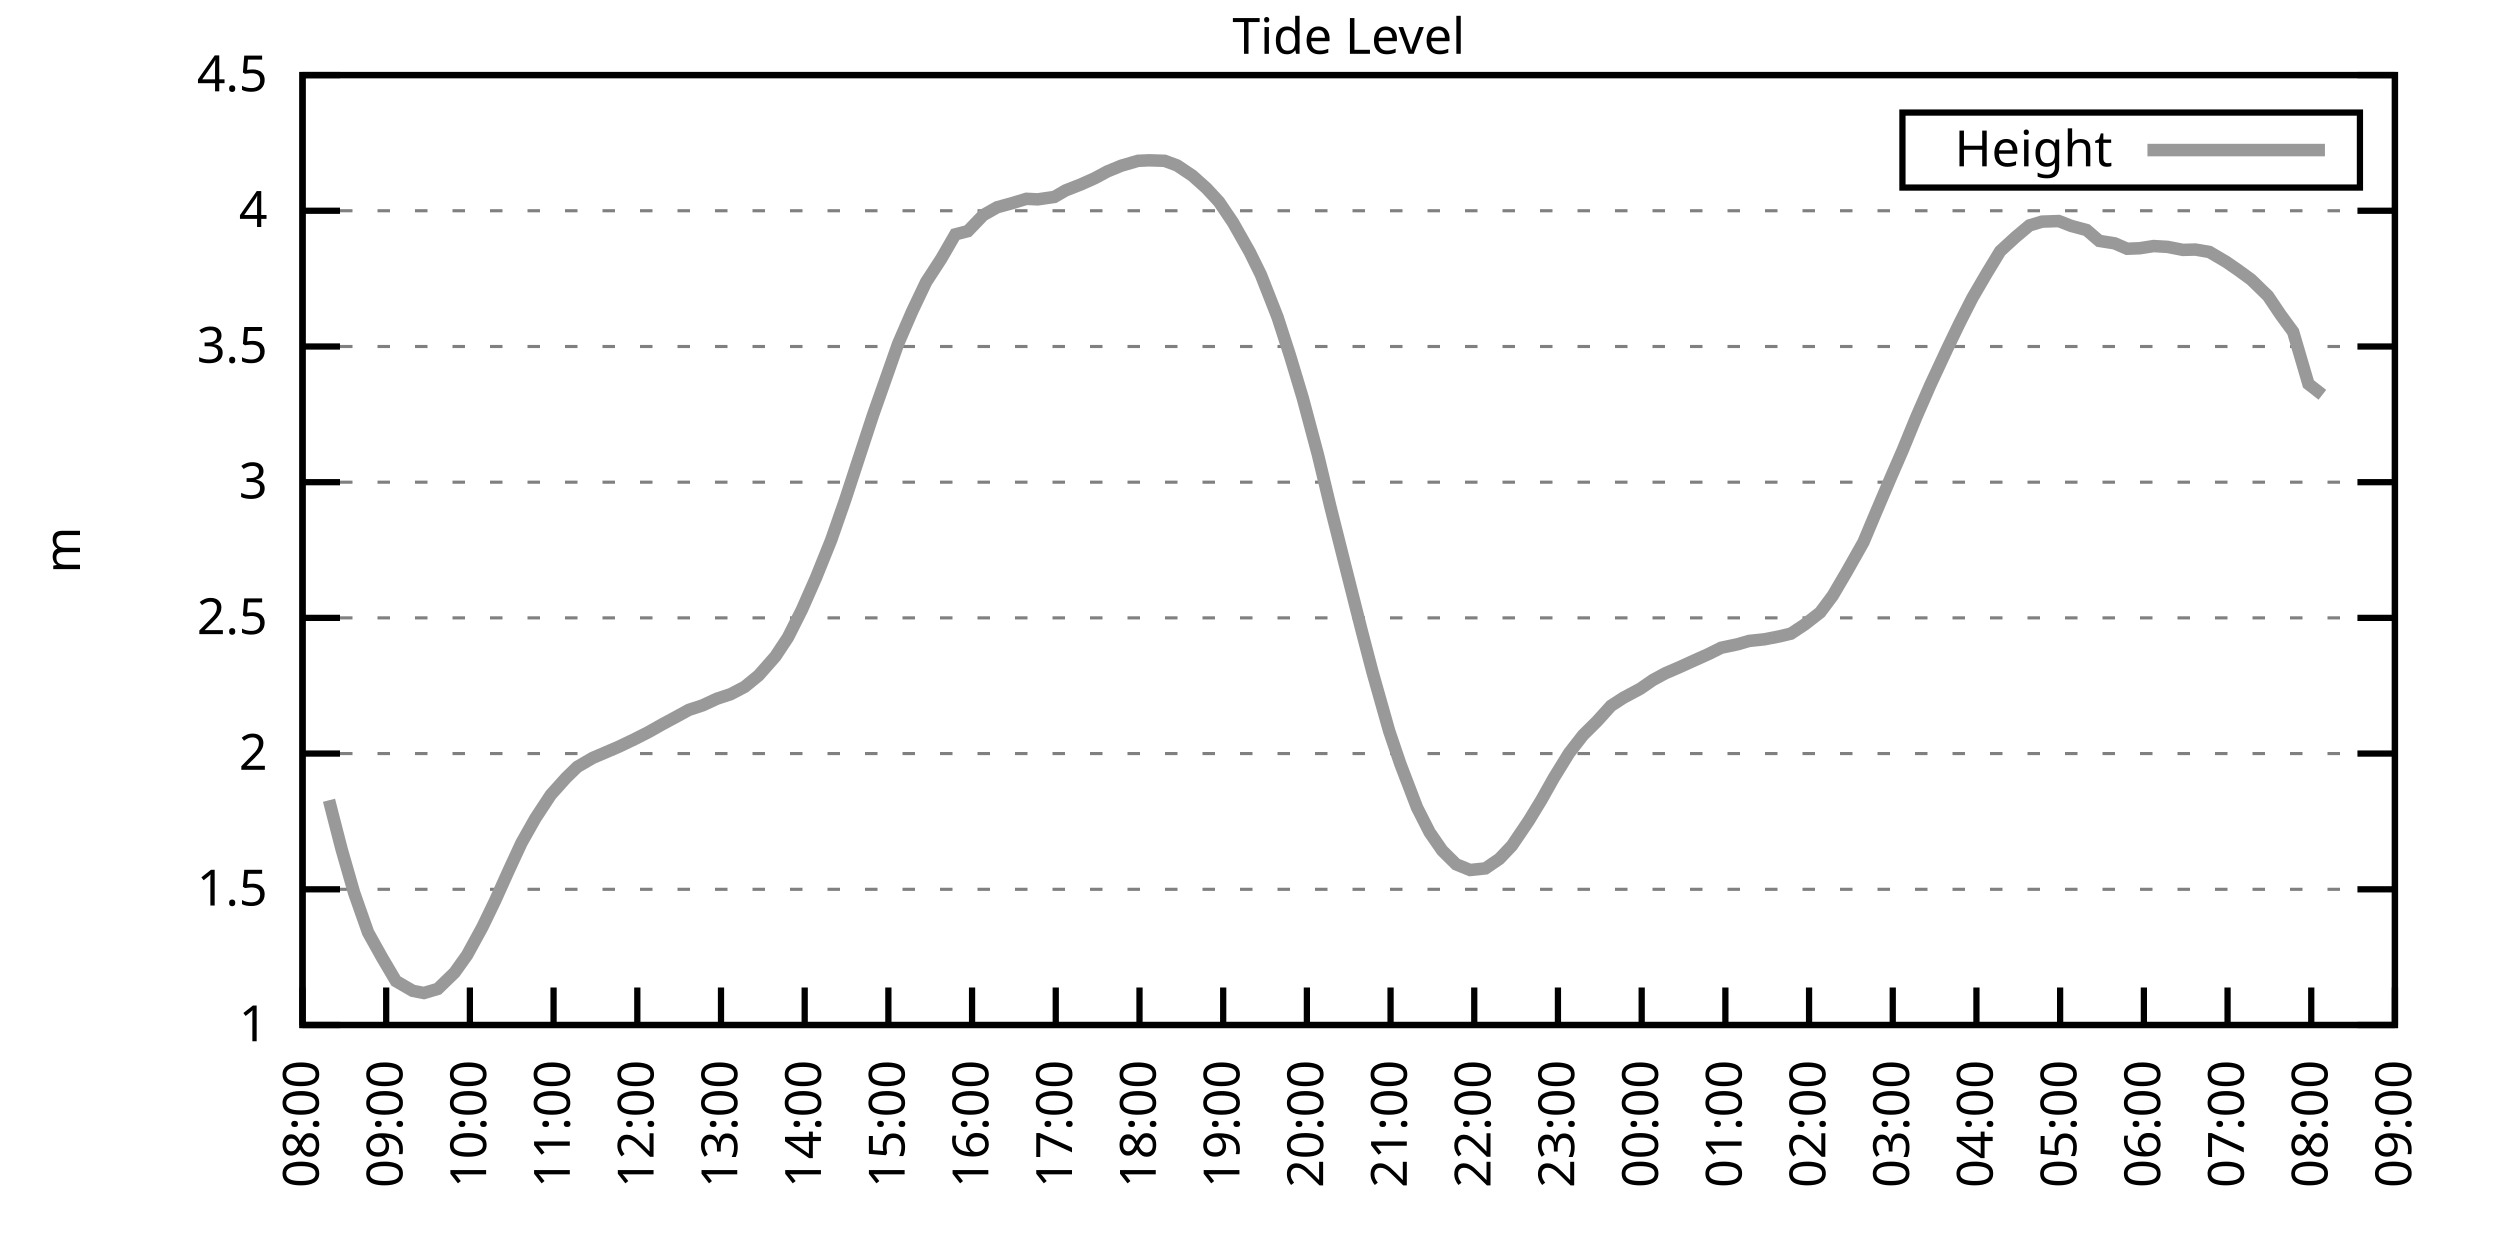
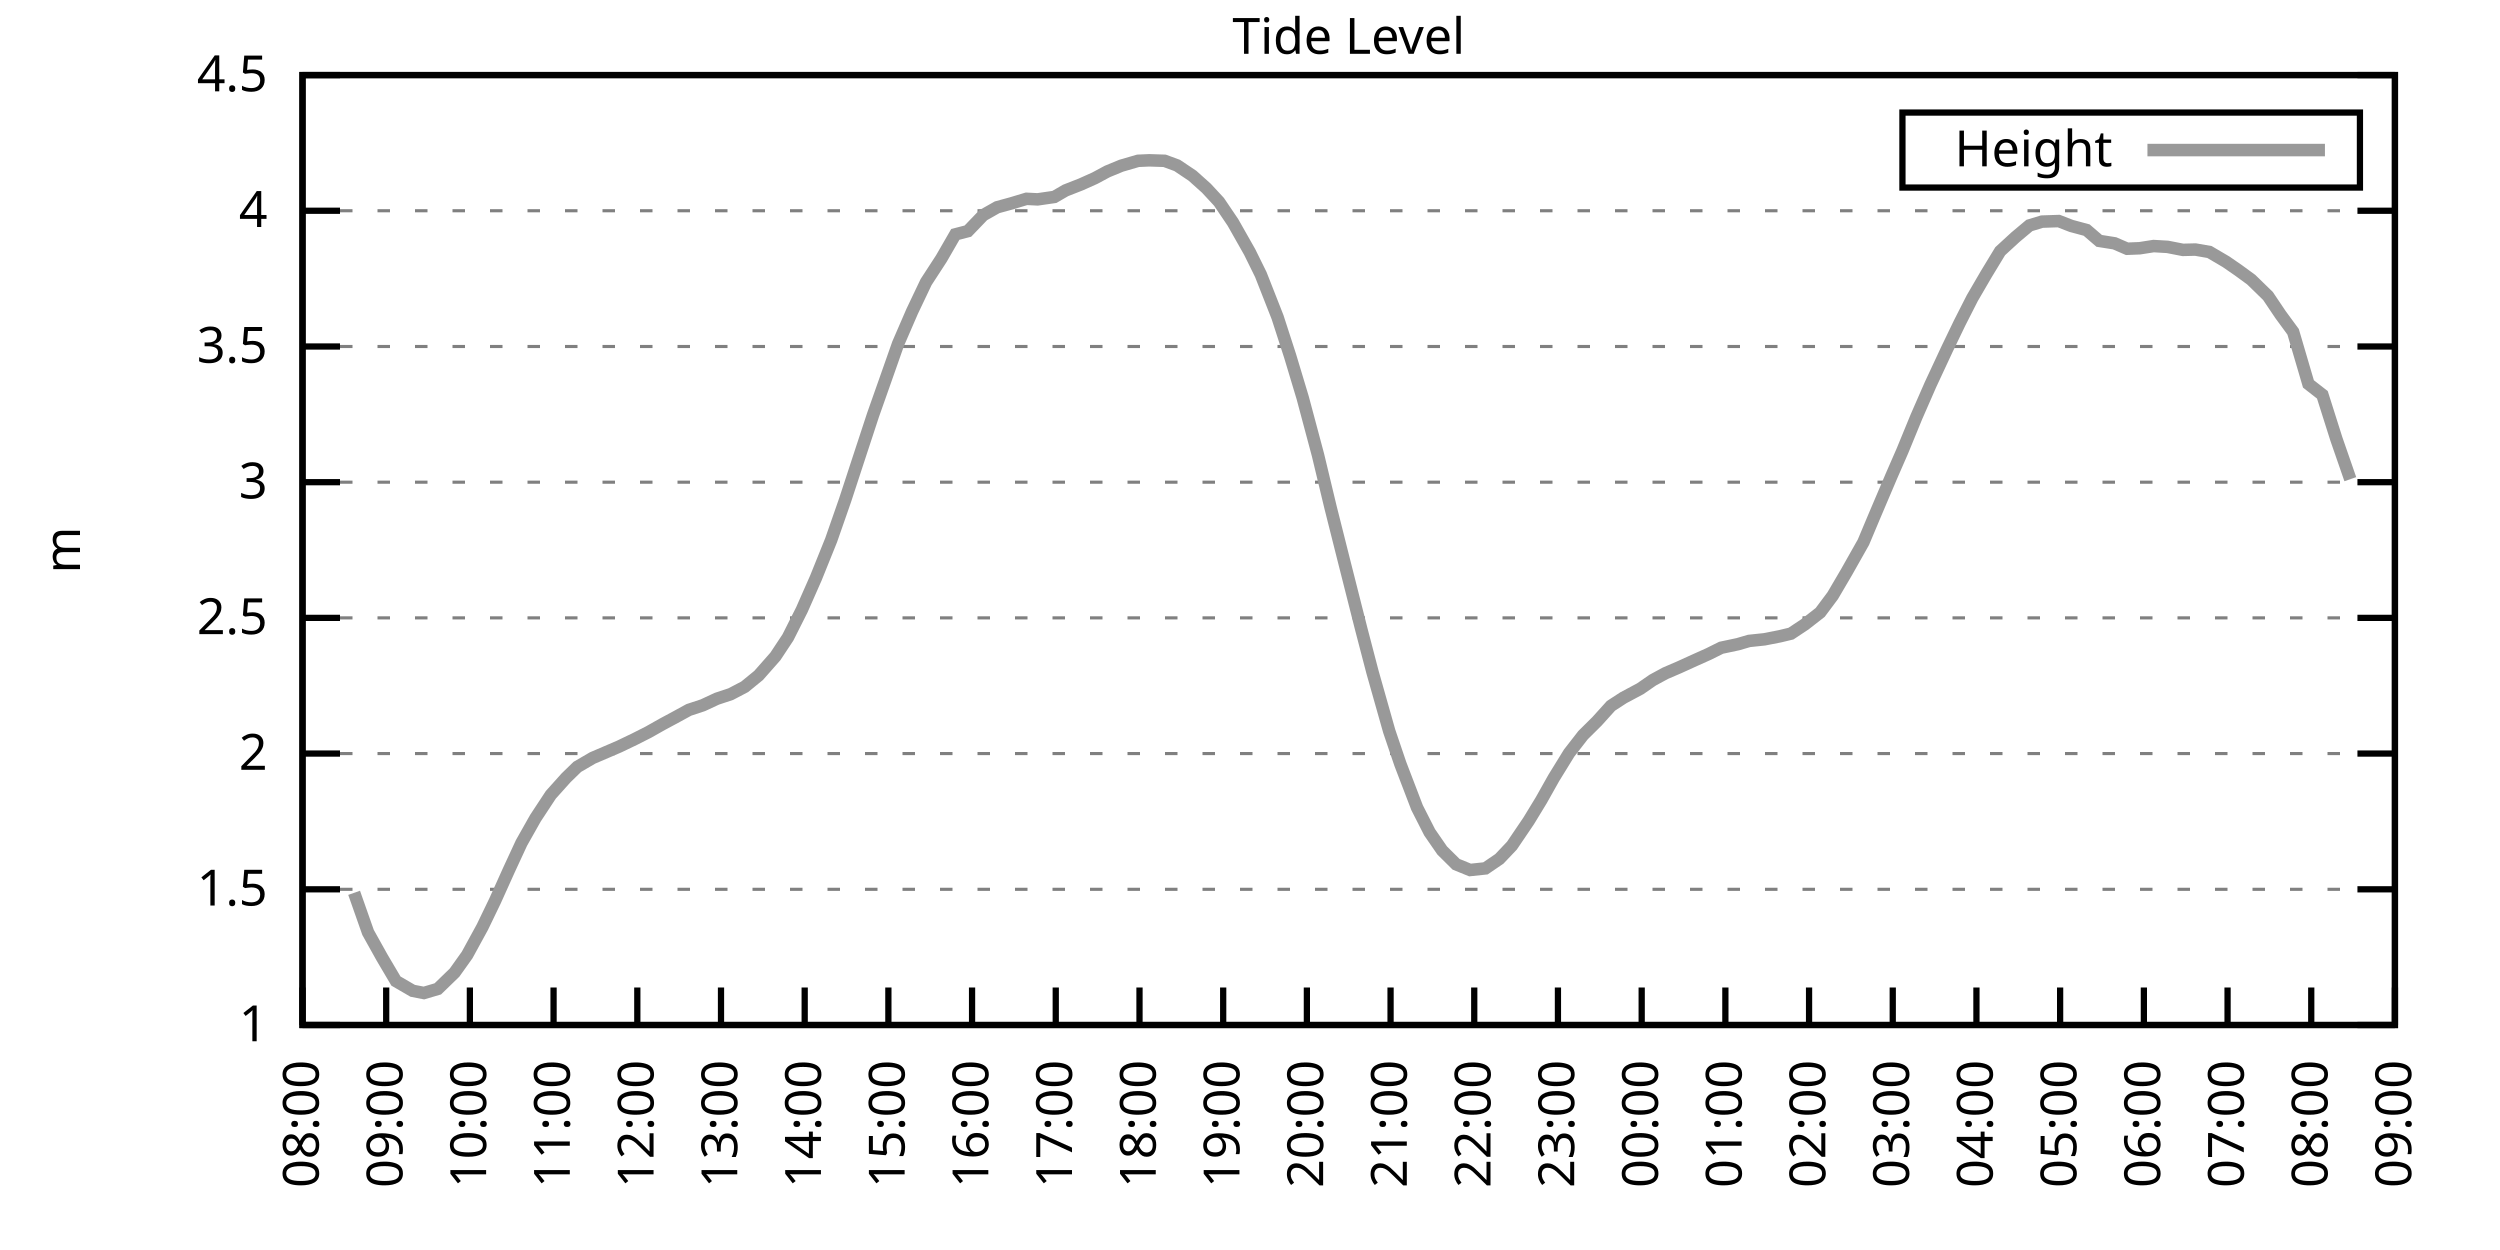
<svg xmlns="http://www.w3.org/2000/svg" xmlns:xlink="http://www.w3.org/1999/xlink" width="400" height="200" viewBox="0 0 400 200">
  <g id="gnuplot_canvas">
    <rect x="0" y="0" width="400" height="200" fill="none" />
    <defs>
      <circle id="gpDot" r="0.5" stroke-width="0.5" stroke="currentColor" />
      <path id="gpPt0" stroke-width="0.333" stroke="currentColor" d="M-1,0 h2 M0,-1 v2" />
      <path id="gpPt1" stroke-width="0.333" stroke="currentColor" d="M-1,-1 L1,1 M1,-1 L-1,1" />
      <path id="gpPt2" stroke-width="0.333" stroke="currentColor" d="M-1,0 L1,0 M0,-1 L0,1 M-1,-1 L1,1 M-1,1 L1,-1" />
      <rect id="gpPt3" stroke-width="0.333" stroke="currentColor" x="-1" y="-1" width="2" height="2" />
      <rect id="gpPt4" stroke-width="0.333" stroke="currentColor" fill="currentColor" x="-1" y="-1" width="2" height="2" />
      <circle id="gpPt5" stroke-width="0.333" stroke="currentColor" cx="0" cy="0" r="1" />
      <use xlink:href="#gpPt5" id="gpPt6" fill="currentColor" stroke="none" />
      <path id="gpPt7" stroke-width="0.333" stroke="currentColor" d="M0,-1.33 L-1.33,0.67 L1.33,0.67 z" />
      <use xlink:href="#gpPt7" id="gpPt8" fill="currentColor" stroke="none" />
      <use xlink:href="#gpPt7" id="gpPt9" stroke="currentColor" transform="rotate(180)" />
      <use xlink:href="#gpPt9" id="gpPt10" fill="currentColor" stroke="none" />
      <use xlink:href="#gpPt3" id="gpPt11" stroke="currentColor" transform="rotate(45)" />
      <use xlink:href="#gpPt11" id="gpPt12" fill="currentColor" stroke="none" />
      <path id="gpPt13" stroke-width="0.333" stroke="currentColor" d="M0,1.330 L1.265,0.411 L0.782,-1.067 L-0.782,-1.076 L-1.265,0.411 z" />
      <use xlink:href="#gpPt13" id="gpPt14" fill="currentColor" stroke="none" />
      <filter id="textbox" filterUnits="objectBoundingBox" x="0" y="0" height="1" width="1">
        <feFlood flood-color="white" flood-opacity="1" result="bgnd" />
        <feComposite in="SourceGraphic" in2="bgnd" operator="atop" />
      </filter>
      <filter id="greybox" filterUnits="objectBoundingBox" x="0" y="0" height="1" width="1">
        <feFlood flood-color="lightgrey" flood-opacity="1" result="grey" />
        <feComposite in="SourceGraphic" in2="grey" operator="atop" />
      </filter>
    </defs>
    <g fill="none" color="white" stroke="currentColor" stroke-width="1.00" stroke-linecap="butt" stroke-linejoin="miter">
</g>
    <g fill="none" color="black" stroke="currentColor" stroke-width="1.00" stroke-linecap="butt" stroke-linejoin="miter">
      <g stroke="none" shape-rendering="crispEdges">
        <polygon fill="rgb(255, 255, 255)" points="48.40,164.00 383.18,164.00 383.18,12.02 48.40,12.02 " />
      </g>
    </g>
    <g fill="none" color="black" stroke="currentColor" stroke-width="1.00" stroke-linecap="butt" stroke-linejoin="miter">
</g>
    <g fill="none" color="black" stroke="black" stroke-width="0.50" stroke-linecap="butt" stroke-linejoin="miter">
</g>
    <g fill="none" color="gray" stroke="currentColor" stroke-width="0.50" stroke-linecap="butt" stroke-linejoin="miter">
      <path stroke="gray" stroke-dasharray="2,4" class="gridline" d="M48.40,164.00 L383.19,164.00  " />
    </g>
    <g fill="none" color="gray" stroke="gray" stroke-width="1.00" stroke-linecap="butt" stroke-linejoin="miter">
</g>
    <g fill="none" color="black" stroke="currentColor" stroke-width="1.00" stroke-linecap="butt" stroke-linejoin="miter">
      <path stroke="black" d="M48.40,164.00 L54.40,164.00 M383.19,164.00 L377.19,164.00  " />
      <g transform="translate(42.80,166.60)" stroke="none" fill="black" font-family="Sans" font-size="8.00" text-anchor="end">
        <text>
          <tspan font-family="Sans"> 1</tspan>
        </text>
      </g>
    </g>
    <g fill="none" color="black" stroke="currentColor" stroke-width="1.00" stroke-linecap="butt" stroke-linejoin="miter">
</g>
    <g fill="none" color="black" stroke="black" stroke-width="0.50" stroke-linecap="butt" stroke-linejoin="miter">
</g>
    <g fill="none" color="gray" stroke="currentColor" stroke-width="0.50" stroke-linecap="butt" stroke-linejoin="miter">
      <path stroke="gray" stroke-dasharray="2,4" class="gridline" d="M48.40,142.29 L383.19,142.29  " />
    </g>
    <g fill="none" color="gray" stroke="gray" stroke-width="1.00" stroke-linecap="butt" stroke-linejoin="miter">
</g>
    <g fill="none" color="black" stroke="currentColor" stroke-width="1.00" stroke-linecap="butt" stroke-linejoin="miter">
      <path stroke="black" d="M48.40,142.29 L54.40,142.29 M383.19,142.29 L377.19,142.29  " />
      <g transform="translate(42.80,144.89)" stroke="none" fill="black" font-family="Sans" font-size="8.00" text-anchor="end">
        <text>
          <tspan font-family="Sans"> 1.5</tspan>
        </text>
      </g>
    </g>
    <g fill="none" color="black" stroke="currentColor" stroke-width="1.00" stroke-linecap="butt" stroke-linejoin="miter">
</g>
    <g fill="none" color="black" stroke="black" stroke-width="0.50" stroke-linecap="butt" stroke-linejoin="miter">
</g>
    <g fill="none" color="gray" stroke="currentColor" stroke-width="0.50" stroke-linecap="butt" stroke-linejoin="miter">
      <path stroke="gray" stroke-dasharray="2,4" class="gridline" d="M48.40,120.57 L383.19,120.57  " />
    </g>
    <g fill="none" color="gray" stroke="gray" stroke-width="1.00" stroke-linecap="butt" stroke-linejoin="miter">
</g>
    <g fill="none" color="black" stroke="currentColor" stroke-width="1.00" stroke-linecap="butt" stroke-linejoin="miter">
      <path stroke="black" d="M48.40,120.57 L54.40,120.57 M383.19,120.57 L377.19,120.57  " />
      <g transform="translate(42.80,123.17)" stroke="none" fill="black" font-family="Sans" font-size="8.00" text-anchor="end">
        <text>
          <tspan font-family="Sans"> 2</tspan>
        </text>
      </g>
    </g>
    <g fill="none" color="black" stroke="currentColor" stroke-width="1.00" stroke-linecap="butt" stroke-linejoin="miter">
</g>
    <g fill="none" color="black" stroke="black" stroke-width="0.50" stroke-linecap="butt" stroke-linejoin="miter">
</g>
    <g fill="none" color="gray" stroke="currentColor" stroke-width="0.50" stroke-linecap="butt" stroke-linejoin="miter">
      <path stroke="gray" stroke-dasharray="2,4" class="gridline" d="M48.40,98.86 L383.19,98.86  " />
    </g>
    <g fill="none" color="gray" stroke="gray" stroke-width="1.00" stroke-linecap="butt" stroke-linejoin="miter">
</g>
    <g fill="none" color="black" stroke="currentColor" stroke-width="1.00" stroke-linecap="butt" stroke-linejoin="miter">
      <path stroke="black" d="M48.40,98.86 L54.40,98.86 M383.19,98.86 L377.19,98.86  " />
      <g transform="translate(42.80,101.46)" stroke="none" fill="black" font-family="Sans" font-size="8.00" text-anchor="end">
        <text>
          <tspan font-family="Sans"> 2.5</tspan>
        </text>
      </g>
    </g>
    <g fill="none" color="black" stroke="currentColor" stroke-width="1.00" stroke-linecap="butt" stroke-linejoin="miter">
</g>
    <g fill="none" color="black" stroke="black" stroke-width="0.50" stroke-linecap="butt" stroke-linejoin="miter">
</g>
    <g fill="none" color="gray" stroke="currentColor" stroke-width="0.50" stroke-linecap="butt" stroke-linejoin="miter">
      <path stroke="gray" stroke-dasharray="2,4" class="gridline" d="M48.40,77.15 L383.19,77.15  " />
    </g>
    <g fill="none" color="gray" stroke="gray" stroke-width="1.00" stroke-linecap="butt" stroke-linejoin="miter">
</g>
    <g fill="none" color="black" stroke="currentColor" stroke-width="1.00" stroke-linecap="butt" stroke-linejoin="miter">
      <path stroke="black" d="M48.40,77.15 L54.40,77.15 M383.19,77.15 L377.19,77.15  " />
      <g transform="translate(42.80,79.75)" stroke="none" fill="black" font-family="Sans" font-size="8.00" text-anchor="end">
        <text>
          <tspan font-family="Sans"> 3</tspan>
        </text>
      </g>
    </g>
    <g fill="none" color="black" stroke="currentColor" stroke-width="1.00" stroke-linecap="butt" stroke-linejoin="miter">
</g>
    <g fill="none" color="black" stroke="black" stroke-width="0.50" stroke-linecap="butt" stroke-linejoin="miter">
</g>
    <g fill="none" color="gray" stroke="currentColor" stroke-width="0.50" stroke-linecap="butt" stroke-linejoin="miter">
      <path stroke="gray" stroke-dasharray="2,4" class="gridline" d="M48.40,55.44 L383.19,55.44  " />
    </g>
    <g fill="none" color="gray" stroke="gray" stroke-width="1.00" stroke-linecap="butt" stroke-linejoin="miter">
</g>
    <g fill="none" color="black" stroke="currentColor" stroke-width="1.00" stroke-linecap="butt" stroke-linejoin="miter">
      <path stroke="black" d="M48.40,55.44 L54.40,55.44 M383.19,55.44 L377.19,55.44  " />
      <g transform="translate(42.80,58.04)" stroke="none" fill="black" font-family="Sans" font-size="8.00" text-anchor="end">
        <text>
          <tspan font-family="Sans"> 3.5</tspan>
        </text>
      </g>
    </g>
    <g fill="none" color="black" stroke="currentColor" stroke-width="1.00" stroke-linecap="butt" stroke-linejoin="miter">
</g>
    <g fill="none" color="black" stroke="black" stroke-width="0.50" stroke-linecap="butt" stroke-linejoin="miter">
</g>
    <g fill="none" color="gray" stroke="currentColor" stroke-width="0.50" stroke-linecap="butt" stroke-linejoin="miter">
      <path stroke="gray" stroke-dasharray="2,4" class="gridline" d="M48.40,33.72 L383.19,33.72  " />
    </g>
    <g fill="none" color="gray" stroke="gray" stroke-width="1.00" stroke-linecap="butt" stroke-linejoin="miter">
</g>
    <g fill="none" color="black" stroke="currentColor" stroke-width="1.00" stroke-linecap="butt" stroke-linejoin="miter">
      <path stroke="black" d="M48.40,33.72 L54.40,33.72 M383.19,33.72 L377.19,33.72  " />
      <g transform="translate(42.80,36.32)" stroke="none" fill="black" font-family="Sans" font-size="8.00" text-anchor="end">
        <text>
          <tspan font-family="Sans"> 4</tspan>
        </text>
      </g>
    </g>
    <g fill="none" color="black" stroke="currentColor" stroke-width="1.00" stroke-linecap="butt" stroke-linejoin="miter">
</g>
    <g fill="none" color="black" stroke="black" stroke-width="0.50" stroke-linecap="butt" stroke-linejoin="miter">
</g>
    <g fill="none" color="gray" stroke="currentColor" stroke-width="0.50" stroke-linecap="butt" stroke-linejoin="miter">
      <path stroke="gray" stroke-dasharray="2,4" class="gridline" d="M48.40,12.01 L383.19,12.01  " />
    </g>
    <g fill="none" color="gray" stroke="gray" stroke-width="1.00" stroke-linecap="butt" stroke-linejoin="miter">
</g>
    <g fill="none" color="black" stroke="currentColor" stroke-width="1.00" stroke-linecap="butt" stroke-linejoin="miter">
      <path stroke="black" d="M48.40,12.01 L54.40,12.01 M383.19,12.01 L377.19,12.01  " />
      <g transform="translate(42.80,14.61)" stroke="none" fill="black" font-family="Sans" font-size="8.00" text-anchor="end">
        <text>
          <tspan font-family="Sans"> 4.5</tspan>
        </text>
      </g>
    </g>
    <g fill="none" color="black" stroke="currentColor" stroke-width="1.00" stroke-linecap="butt" stroke-linejoin="miter">
      <path stroke="black" d="M48.40,164.00 L48.40,158.00  " />
      <g transform="translate(51.00,169.60) rotate(270.00)" stroke="none" fill="black" font-family="Sans" font-size="8.00" text-anchor="end">
        <text>
          <tspan font-family="Sans">08:00</tspan>
        </text>
      </g>
    </g>
    <g fill="none" color="black" stroke="currentColor" stroke-width="1.00" stroke-linecap="butt" stroke-linejoin="miter">
      <path stroke="black" d="M61.79,164.00 L61.79,158.00  " />
      <g transform="translate(64.39,169.60) rotate(270.00)" stroke="none" fill="black" font-family="Sans" font-size="8.00" text-anchor="end">
        <text>
          <tspan font-family="Sans">09:00</tspan>
        </text>
      </g>
    </g>
    <g fill="none" color="black" stroke="currentColor" stroke-width="1.00" stroke-linecap="butt" stroke-linejoin="miter">
      <path stroke="black" d="M75.18,164.00 L75.18,158.00  " />
      <g transform="translate(77.78,169.60) rotate(270.00)" stroke="none" fill="black" font-family="Sans" font-size="8.00" text-anchor="end">
        <text>
          <tspan font-family="Sans">10:00</tspan>
        </text>
      </g>
    </g>
    <g fill="none" color="black" stroke="currentColor" stroke-width="1.00" stroke-linecap="butt" stroke-linejoin="miter">
      <path stroke="black" d="M88.57,164.00 L88.57,158.00  " />
      <g transform="translate(91.17,169.60) rotate(270.00)" stroke="none" fill="black" font-family="Sans" font-size="8.00" text-anchor="end">
        <text>
          <tspan font-family="Sans">11:00</tspan>
        </text>
      </g>
    </g>
    <g fill="none" color="black" stroke="currentColor" stroke-width="1.00" stroke-linecap="butt" stroke-linejoin="miter">
      <path stroke="black" d="M101.97,164.00 L101.97,158.00  " />
      <g transform="translate(104.57,169.60) rotate(270.00)" stroke="none" fill="black" font-family="Sans" font-size="8.00" text-anchor="end">
        <text>
          <tspan font-family="Sans">12:00</tspan>
        </text>
      </g>
    </g>
    <g fill="none" color="black" stroke="currentColor" stroke-width="1.00" stroke-linecap="butt" stroke-linejoin="miter">
      <path stroke="black" d="M115.36,164.00 L115.36,158.00  " />
      <g transform="translate(117.96,169.60) rotate(270.00)" stroke="none" fill="black" font-family="Sans" font-size="8.00" text-anchor="end">
        <text>
          <tspan font-family="Sans">13:00</tspan>
        </text>
      </g>
    </g>
    <g fill="none" color="black" stroke="currentColor" stroke-width="1.00" stroke-linecap="butt" stroke-linejoin="miter">
      <path stroke="black" d="M128.75,164.00 L128.75,158.00  " />
      <g transform="translate(131.35,169.60) rotate(270.00)" stroke="none" fill="black" font-family="Sans" font-size="8.00" text-anchor="end">
        <text>
          <tspan font-family="Sans">14:00</tspan>
        </text>
      </g>
    </g>
    <g fill="none" color="black" stroke="currentColor" stroke-width="1.00" stroke-linecap="butt" stroke-linejoin="miter">
      <path stroke="black" d="M142.14,164.00 L142.14,158.00  " />
      <g transform="translate(144.74,169.60) rotate(270.00)" stroke="none" fill="black" font-family="Sans" font-size="8.00" text-anchor="end">
        <text>
          <tspan font-family="Sans">15:00</tspan>
        </text>
      </g>
    </g>
    <g fill="none" color="black" stroke="currentColor" stroke-width="1.00" stroke-linecap="butt" stroke-linejoin="miter">
      <path stroke="black" d="M155.53,164.00 L155.53,158.00  " />
      <g transform="translate(158.13,169.60) rotate(270.00)" stroke="none" fill="black" font-family="Sans" font-size="8.00" text-anchor="end">
        <text>
          <tspan font-family="Sans">16:00</tspan>
        </text>
      </g>
    </g>
    <g fill="none" color="black" stroke="currentColor" stroke-width="1.00" stroke-linecap="butt" stroke-linejoin="miter">
      <path stroke="black" d="M168.92,164.00 L168.92,158.00  " />
      <g transform="translate(171.52,169.60) rotate(270.00)" stroke="none" fill="black" font-family="Sans" font-size="8.00" text-anchor="end">
        <text>
          <tspan font-family="Sans">17:00</tspan>
        </text>
      </g>
    </g>
    <g fill="none" color="black" stroke="currentColor" stroke-width="1.00" stroke-linecap="butt" stroke-linejoin="miter">
      <path stroke="black" d="M182.32,164.00 L182.32,158.00  " />
      <g transform="translate(184.92,169.60) rotate(270.00)" stroke="none" fill="black" font-family="Sans" font-size="8.00" text-anchor="end">
        <text>
          <tspan font-family="Sans">18:00</tspan>
        </text>
      </g>
    </g>
    <g fill="none" color="black" stroke="currentColor" stroke-width="1.00" stroke-linecap="butt" stroke-linejoin="miter">
      <path stroke="black" d="M195.71,164.00 L195.71,158.00  " />
      <g transform="translate(198.31,169.60) rotate(270.00)" stroke="none" fill="black" font-family="Sans" font-size="8.00" text-anchor="end">
        <text>
          <tspan font-family="Sans">19:00</tspan>
        </text>
      </g>
    </g>
    <g fill="none" color="black" stroke="currentColor" stroke-width="1.00" stroke-linecap="butt" stroke-linejoin="miter">
      <path stroke="black" d="M209.10,164.00 L209.10,158.00  " />
      <g transform="translate(211.70,169.60) rotate(270.00)" stroke="none" fill="black" font-family="Sans" font-size="8.00" text-anchor="end">
        <text>
          <tspan font-family="Sans">20:00</tspan>
        </text>
      </g>
    </g>
    <g fill="none" color="black" stroke="currentColor" stroke-width="1.00" stroke-linecap="butt" stroke-linejoin="miter">
      <path stroke="black" d="M222.49,164.00 L222.49,158.00  " />
      <g transform="translate(225.09,169.60) rotate(270.00)" stroke="none" fill="black" font-family="Sans" font-size="8.00" text-anchor="end">
        <text>
          <tspan font-family="Sans">21:00</tspan>
        </text>
      </g>
    </g>
    <g fill="none" color="black" stroke="currentColor" stroke-width="1.00" stroke-linecap="butt" stroke-linejoin="miter">
      <path stroke="black" d="M235.88,164.00 L235.88,158.00  " />
      <g transform="translate(238.48,169.60) rotate(270.00)" stroke="none" fill="black" font-family="Sans" font-size="8.00" text-anchor="end">
        <text>
          <tspan font-family="Sans">22:00</tspan>
        </text>
      </g>
    </g>
    <g fill="none" color="black" stroke="currentColor" stroke-width="1.00" stroke-linecap="butt" stroke-linejoin="miter">
      <path stroke="black" d="M249.27,164.00 L249.27,158.00  " />
      <g transform="translate(251.87,169.60) rotate(270.00)" stroke="none" fill="black" font-family="Sans" font-size="8.00" text-anchor="end">
        <text>
          <tspan font-family="Sans">23:00</tspan>
        </text>
      </g>
    </g>
    <g fill="none" color="black" stroke="currentColor" stroke-width="1.00" stroke-linecap="butt" stroke-linejoin="miter">
      <path stroke="black" d="M262.67,164.00 L262.67,158.00  " />
      <g transform="translate(265.27,169.60) rotate(270.00)" stroke="none" fill="black" font-family="Sans" font-size="8.00" text-anchor="end">
        <text>
          <tspan font-family="Sans">00:00</tspan>
        </text>
      </g>
    </g>
    <g fill="none" color="black" stroke="currentColor" stroke-width="1.00" stroke-linecap="butt" stroke-linejoin="miter">
      <path stroke="black" d="M276.06,164.00 L276.06,158.00  " />
      <g transform="translate(278.66,169.60) rotate(270.00)" stroke="none" fill="black" font-family="Sans" font-size="8.00" text-anchor="end">
        <text>
          <tspan font-family="Sans">01:00</tspan>
        </text>
      </g>
    </g>
    <g fill="none" color="black" stroke="currentColor" stroke-width="1.00" stroke-linecap="butt" stroke-linejoin="miter">
      <path stroke="black" d="M289.45,164.00 L289.45,158.00  " />
      <g transform="translate(292.05,169.60) rotate(270.00)" stroke="none" fill="black" font-family="Sans" font-size="8.00" text-anchor="end">
        <text>
          <tspan font-family="Sans">02:00</tspan>
        </text>
      </g>
    </g>
    <g fill="none" color="black" stroke="currentColor" stroke-width="1.00" stroke-linecap="butt" stroke-linejoin="miter">
      <path stroke="black" d="M302.84,164.00 L302.84,158.00  " />
      <g transform="translate(305.44,169.60) rotate(270.00)" stroke="none" fill="black" font-family="Sans" font-size="8.00" text-anchor="end">
        <text>
          <tspan font-family="Sans">03:00</tspan>
        </text>
      </g>
    </g>
    <g fill="none" color="black" stroke="currentColor" stroke-width="1.00" stroke-linecap="butt" stroke-linejoin="miter">
      <path stroke="black" d="M316.23,164.00 L316.23,158.00  " />
      <g transform="translate(318.83,169.60) rotate(270.00)" stroke="none" fill="black" font-family="Sans" font-size="8.00" text-anchor="end">
        <text>
          <tspan font-family="Sans">04:00</tspan>
        </text>
      </g>
    </g>
    <g fill="none" color="black" stroke="currentColor" stroke-width="1.00" stroke-linecap="butt" stroke-linejoin="miter">
      <path stroke="black" d="M329.62,164.00 L329.62,158.00  " />
      <g transform="translate(332.22,169.60) rotate(270.00)" stroke="none" fill="black" font-family="Sans" font-size="8.00" text-anchor="end">
        <text>
          <tspan font-family="Sans">05:00</tspan>
        </text>
      </g>
    </g>
    <g fill="none" color="black" stroke="currentColor" stroke-width="1.00" stroke-linecap="butt" stroke-linejoin="miter">
      <path stroke="black" d="M343.02,164.00 L343.02,158.00  " />
      <g transform="translate(345.62,169.60) rotate(270.00)" stroke="none" fill="black" font-family="Sans" font-size="8.00" text-anchor="end">
        <text>
          <tspan font-family="Sans">06:00</tspan>
        </text>
      </g>
    </g>
    <g fill="none" color="black" stroke="currentColor" stroke-width="1.00" stroke-linecap="butt" stroke-linejoin="miter">
      <path stroke="black" d="M356.41,164.00 L356.41,158.00  " />
      <g transform="translate(359.01,169.60) rotate(270.00)" stroke="none" fill="black" font-family="Sans" font-size="8.00" text-anchor="end">
        <text>
          <tspan font-family="Sans">07:00</tspan>
        </text>
      </g>
    </g>
    <g fill="none" color="black" stroke="currentColor" stroke-width="1.00" stroke-linecap="butt" stroke-linejoin="miter">
      <path stroke="black" d="M369.80,164.00 L369.80,158.00  " />
      <g transform="translate(372.40,169.60) rotate(270.00)" stroke="none" fill="black" font-family="Sans" font-size="8.00" text-anchor="end">
        <text>
          <tspan font-family="Sans">08:00</tspan>
        </text>
      </g>
    </g>
    <g fill="none" color="black" stroke="currentColor" stroke-width="1.00" stroke-linecap="butt" stroke-linejoin="miter">
      <path stroke="black" d="M383.19,164.00 L383.19,158.00  " />
      <g transform="translate(385.79,169.60) rotate(270.00)" stroke="none" fill="black" font-family="Sans" font-size="8.00" text-anchor="end">
        <text>
          <tspan font-family="Sans">09:00</tspan>
        </text>
      </g>
    </g>
    <g fill="none" color="black" stroke="currentColor" stroke-width="1.00" stroke-linecap="butt" stroke-linejoin="miter">
</g>
    <g fill="none" color="black" stroke="currentColor" stroke-width="1.00" stroke-linecap="butt" stroke-linejoin="miter">
      <path stroke="black" d="M48.40,12.01 L48.40,164.00 L383.19,164.00 L383.19,12.01 L48.40,12.01 Z  " />
    </g>
    <g fill="none" color="black" stroke="currentColor" stroke-width="1.00" stroke-linecap="butt" stroke-linejoin="miter">
</g>
    <g fill="none" color="black" stroke="currentColor" stroke-width="1.00" stroke-linecap="butt" stroke-linejoin="miter">
      <path stroke="black" d="M304.39,30.01 L304.39,18.01 L377.59,18.01 L377.59,30.01 L304.39,30.01 Z  " />
    </g>
    <g id="Tide_level_plot_1">
      <g fill="none" color="white" stroke="black" stroke-width="2.00" stroke-linecap="butt" stroke-linejoin="miter">
</g>
      <g fill="none" color="black" stroke="currentColor" stroke-width="2.00" stroke-linecap="butt" stroke-linejoin="miter">
        <g transform="translate(337.99,26.61)" stroke="none" fill="black" font-family="Sans" font-size="8.00" text-anchor="end">
          <text>
            <tspan font-family="Sans">Height</tspan>
          </text>
        </g>
      </g>
      <g fill="none" color="black" stroke="currentColor" stroke-width="2.00" stroke-linecap="butt" stroke-linejoin="miter">
-         <path stroke="rgb(153, 153, 153)" d="M343.59,24.01 L371.99,24.01 M52.64,128.04 L54.65,135.86 L56.66,142.85 L58.89,149.19 L61.12,153.19 L63.35,156.97   L66.03,158.53 L67.82,158.88 L70.05,158.22 L72.73,155.62 L74.74,152.80 L77.19,148.32 L79.20,144.15 L81.43,139.20   L83.44,134.86 L85.67,130.91 L88.13,127.17 L90.58,124.44 L92.37,122.70 L94.82,121.27 L97.06,120.31 L99.06,119.45   L101.52,118.27 L103.75,117.14 L105.98,115.88 L107.99,114.80 L110.22,113.58 L112.46,112.84 L114.69,111.80 L116.92,111.06   L119.15,109.89 L121.38,108.07 L124.06,105.03 L126.07,101.99 L128.30,97.56 L130.54,92.48 L132.99,86.40 L135.22,80.01   L137.45,73.20 L139.69,66.38 L141.47,61.34 L143.70,55.00 L145.94,49.83 L148.17,45.14 L150.62,41.37 L152.85,37.50   L154.86,36.98 L157.32,34.42 L159.55,33.16 L161.78,32.55 L164.24,31.81 L166.02,31.90 L168.70,31.51 L170.49,30.47   L172.94,29.51 L175.17,28.51 L177.18,27.43 L179.41,26.51 L182.09,25.73 L183.88,25.65 L186.33,25.73 L188.34,26.47   L190.80,28.12 L193.03,30.12 L195.04,32.29 L197.27,35.59 L199.95,40.32 L201.73,43.93 L204.41,50.75 L206.42,56.96   L208.43,63.64 L210.88,72.81 L212.89,81.19 L215.13,90.09 L217.80,100.64 L219.59,107.50 L222.27,116.97 L224.05,122.22   L226.73,129.22 L228.74,133.17 L230.75,136.08 L232.98,138.29 L235.21,139.20 L237.67,138.94 L239.90,137.42 L241.91,135.30   L244.59,131.34 L246.60,128.04 L248.60,124.48 L251.06,120.49 L253.29,117.62 L255.52,115.41 L257.76,112.93 L259.76,111.63   L262.44,110.20 L264.45,108.81 L266.46,107.72 L268.69,106.76 L271.15,105.64 L273.38,104.64 L275.39,103.64 L278.07,103.07   L279.85,102.55 L282.31,102.29 L284.76,101.81 L286.55,101.38 L288.78,99.90 L291.23,97.99 L293.24,95.30 L295.48,91.48   L298.15,86.75 L299.94,82.49 L302.62,76.19 L304.40,72.11 L306.63,66.68 L308.87,61.56 L311.54,55.83 L313.55,51.66   L315.56,47.71 L317.79,43.88 L320.03,40.19 L322.48,37.94 L324.71,36.07 L326.72,35.46 L329.40,35.37 L331.41,36.15   L333.86,36.81 L335.87,38.54 L338.33,38.93 L340.34,39.80 L342.35,39.72 L344.58,39.37 L346.81,39.50 L349.26,39.98   L351.27,39.93 L353.51,40.32 L356.18,41.89 L358.19,43.28 L360.20,44.75 L362.88,47.36 L364.89,50.35 L366.90,53.09   L369.35,61.43 L371.58,63.17  " />
+         <path stroke="rgb(153, 153, 153)" d="M343.59,24.01 L371.99,24.01 M56.66,142.85 L58.89,149.19 L61.12,153.19 L63.35,156.97 L66.03,158.53 L67.82,158.88   L70.05,158.22 L72.73,155.62 L74.74,152.80 L77.19,148.32 L79.20,144.15 L81.43,139.20 L83.44,134.86 L85.67,130.91   L88.13,127.17 L90.58,124.44 L92.37,122.70 L94.82,121.27 L97.06,120.31 L99.06,119.45 L101.52,118.27 L103.75,117.14   L105.98,115.88 L107.99,114.80 L110.22,113.58 L112.46,112.84 L114.69,111.80 L116.92,111.06 L119.15,109.89 L121.38,108.07   L124.06,105.03 L126.07,101.99 L128.30,97.56 L130.54,92.48 L132.99,86.40 L135.22,80.01 L137.45,73.20 L139.69,66.38   L141.47,61.34 L143.70,55.00 L145.94,49.83 L148.17,45.14 L150.62,41.37 L152.85,37.50 L154.86,36.98 L157.32,34.42   L159.55,33.16 L161.78,32.55 L164.24,31.81 L166.02,31.90 L168.70,31.51 L170.49,30.47 L172.94,29.51 L175.17,28.51   L177.18,27.43 L179.41,26.51 L182.09,25.73 L183.88,25.65 L186.33,25.73 L188.34,26.47 L190.80,28.12 L193.03,30.12   L195.04,32.29 L197.27,35.59 L199.95,40.32 L201.73,43.93 L204.41,50.75 L206.42,56.96 L208.43,63.64 L210.88,72.81   L212.89,81.19 L215.13,90.09 L217.80,100.64 L219.59,107.50 L222.27,116.97 L224.05,122.22 L226.73,129.22 L228.74,133.17   L230.75,136.08 L232.98,138.29 L235.21,139.20 L237.67,138.94 L239.90,137.42 L241.91,135.30 L244.59,131.34 L246.60,128.04   L248.60,124.48 L251.06,120.49 L253.29,117.62 L255.52,115.41 L257.76,112.93 L259.76,111.63 L262.44,110.20 L264.45,108.81   L266.46,107.72 L268.69,106.76 L271.15,105.64 L273.38,104.64 L275.39,103.64 L278.07,103.07 L279.85,102.55 L282.31,102.29   L284.76,101.81 L286.55,101.38 L288.78,99.90 L291.23,97.99 L293.24,95.30 L295.48,91.48 L298.15,86.75 L299.94,82.49   L302.62,76.19 L304.40,72.11 L306.63,66.68 L308.87,61.56 L311.54,55.83 L313.55,51.66 L315.56,47.71 L317.79,43.88   L320.03,40.19 L322.48,37.94 L324.71,36.07 L326.72,35.46 L329.40,35.37 L331.41,36.15 L333.86,36.81 L335.87,38.54   L338.33,38.93 L340.34,39.80 L342.35,39.72 L344.58,39.37 L346.81,39.50 L349.26,39.98 L351.27,39.93 L353.51,40.32   L356.18,41.89 L358.19,43.28 L360.20,44.75 L362.88,47.36 L364.89,50.35 L366.90,53.09 L369.35,61.43 L371.58,63.17   L373.82,70.24 L376.05,76.67  " />
      </g>
    </g>
    <g fill="none" color="black" stroke="currentColor" stroke-width="2.00" stroke-linecap="butt" stroke-linejoin="miter">
</g>
    <g fill="none" color="black" stroke="black" stroke-width="1.00" stroke-linecap="butt" stroke-linejoin="miter">
</g>
    <g fill="none" color="black" stroke="currentColor" stroke-width="1.00" stroke-linecap="butt" stroke-linejoin="miter">
      <path stroke="black" d="M48.40,12.01 L48.40,164.00 L383.19,164.00 L383.19,12.01 L48.40,12.01 Z  " />
      <g transform="translate(12.80,88.01) rotate(270.00)" stroke="none" fill="black" font-family="Sans" font-size="8.00" text-anchor="middle">
        <text>
          <tspan font-family="Sans">m</tspan>
        </text>
      </g>
    </g>
    <g fill="none" color="black" stroke="currentColor" stroke-width="1.00" stroke-linecap="butt" stroke-linejoin="miter">
</g>
    <g fill="none" color="black" stroke="currentColor" stroke-width="1.00" stroke-linecap="butt" stroke-linejoin="miter">
      <g transform="translate(215.79,8.61)" stroke="none" fill="black" font-family="Sans" font-size="8.00" text-anchor="middle">
        <text>
          <tspan font-family="Sans">Tide Level</tspan>
        </text>
      </g>
    </g>
    <g fill="none" color="black" stroke="currentColor" stroke-width="1.00" stroke-linecap="butt" stroke-linejoin="miter">
</g>
  </g>
</svg>
